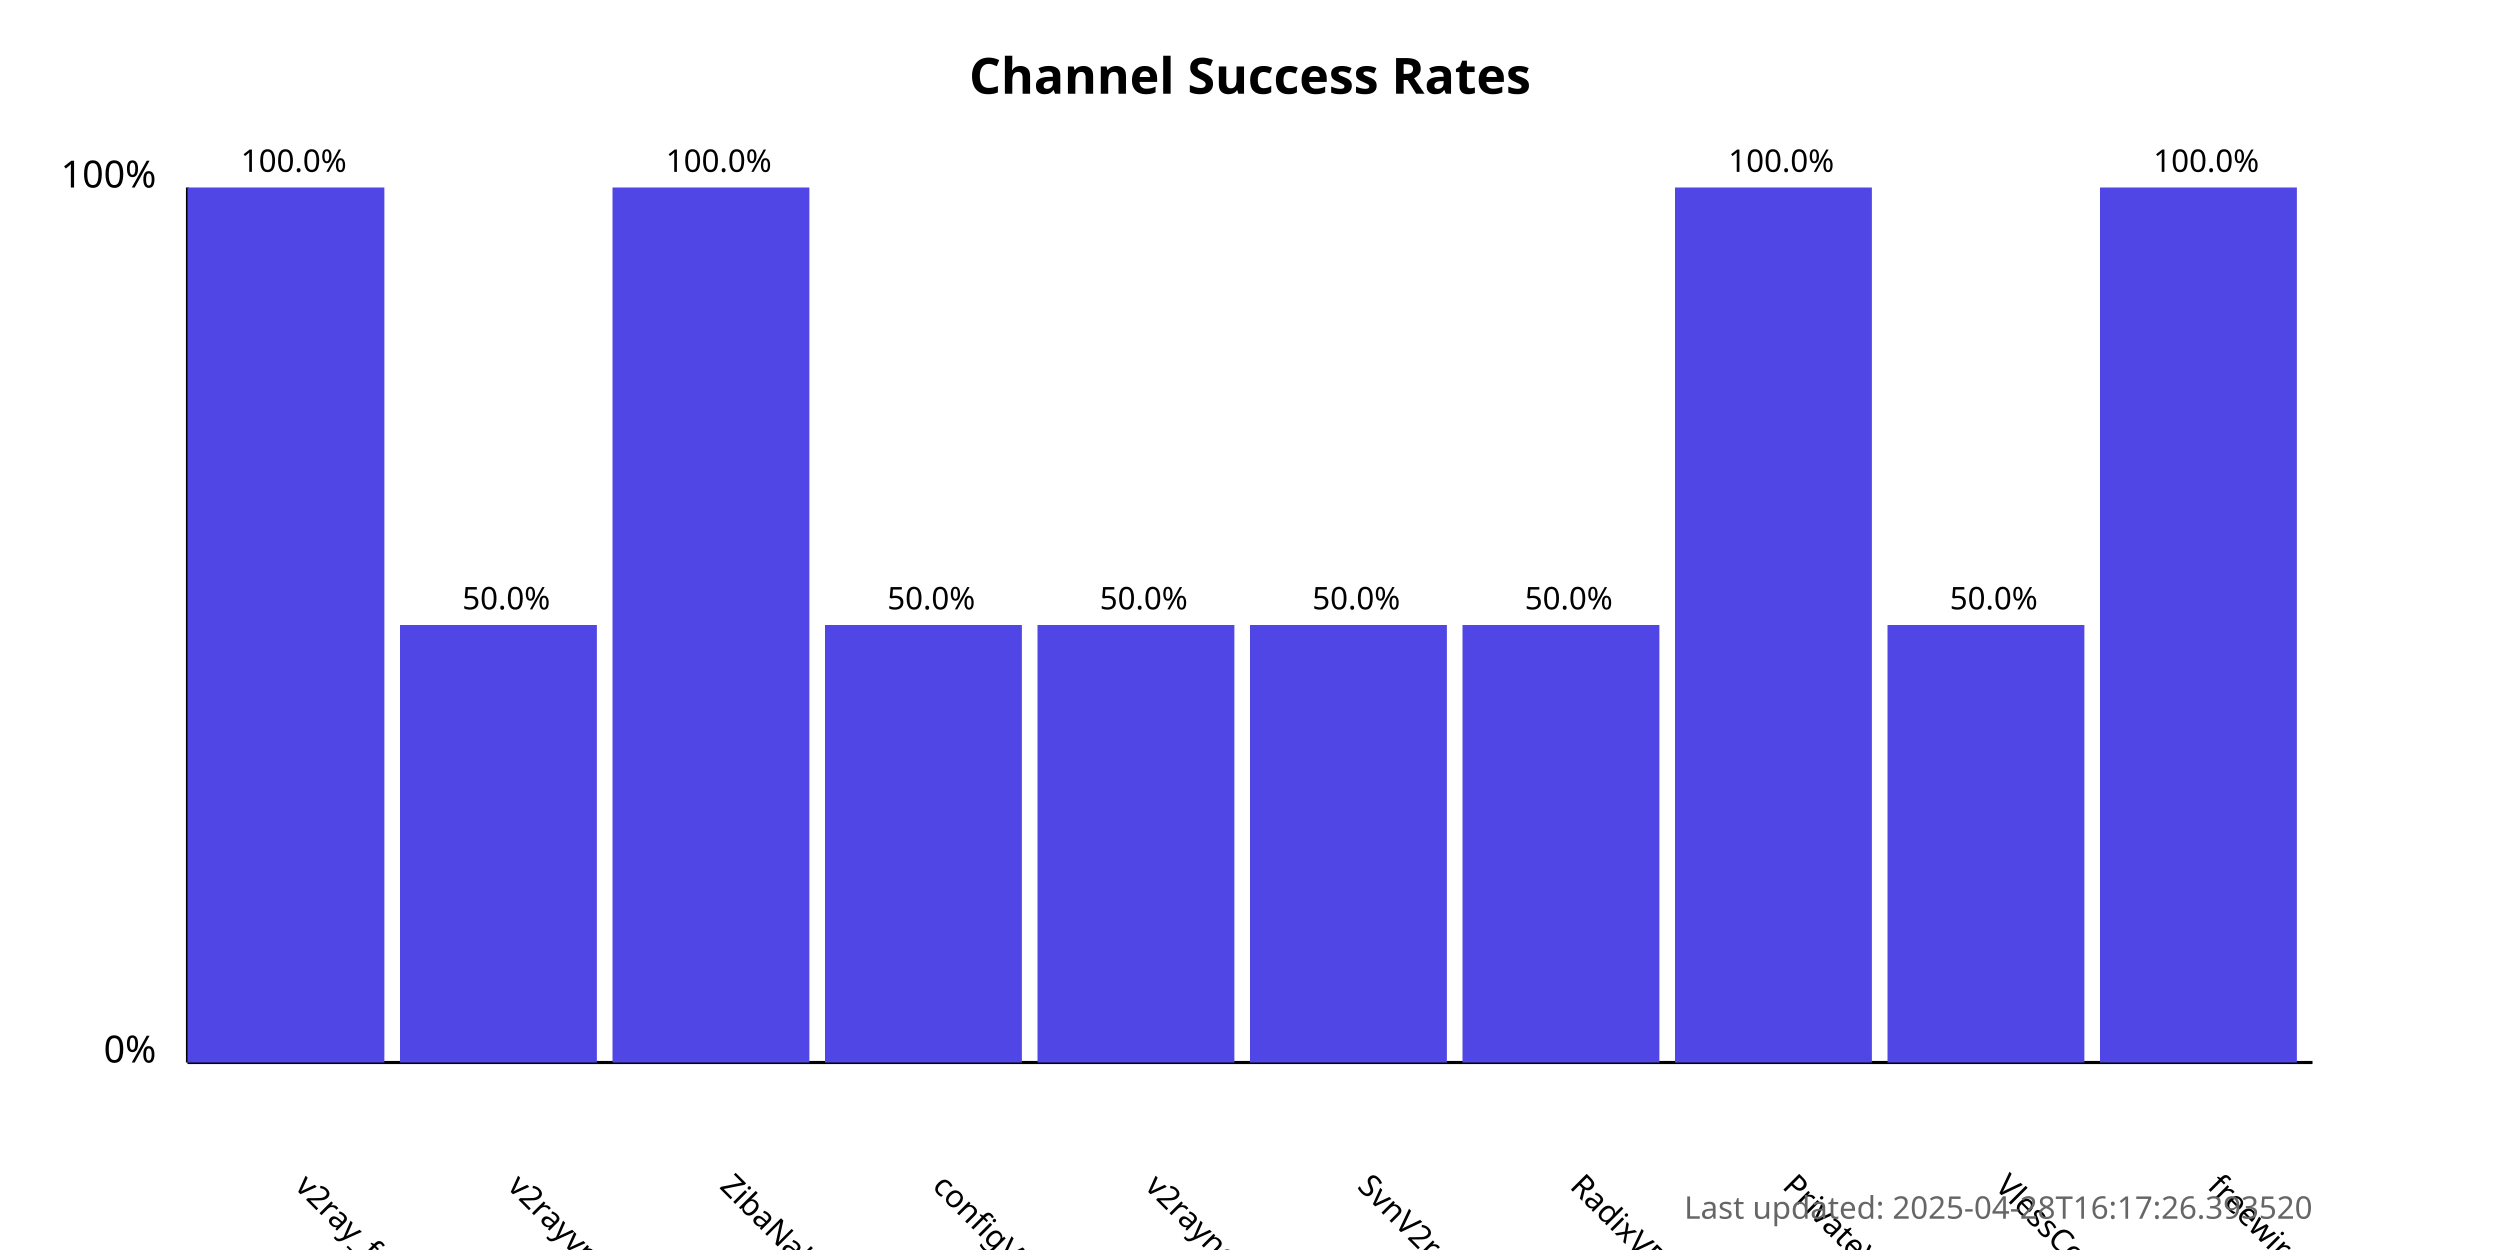
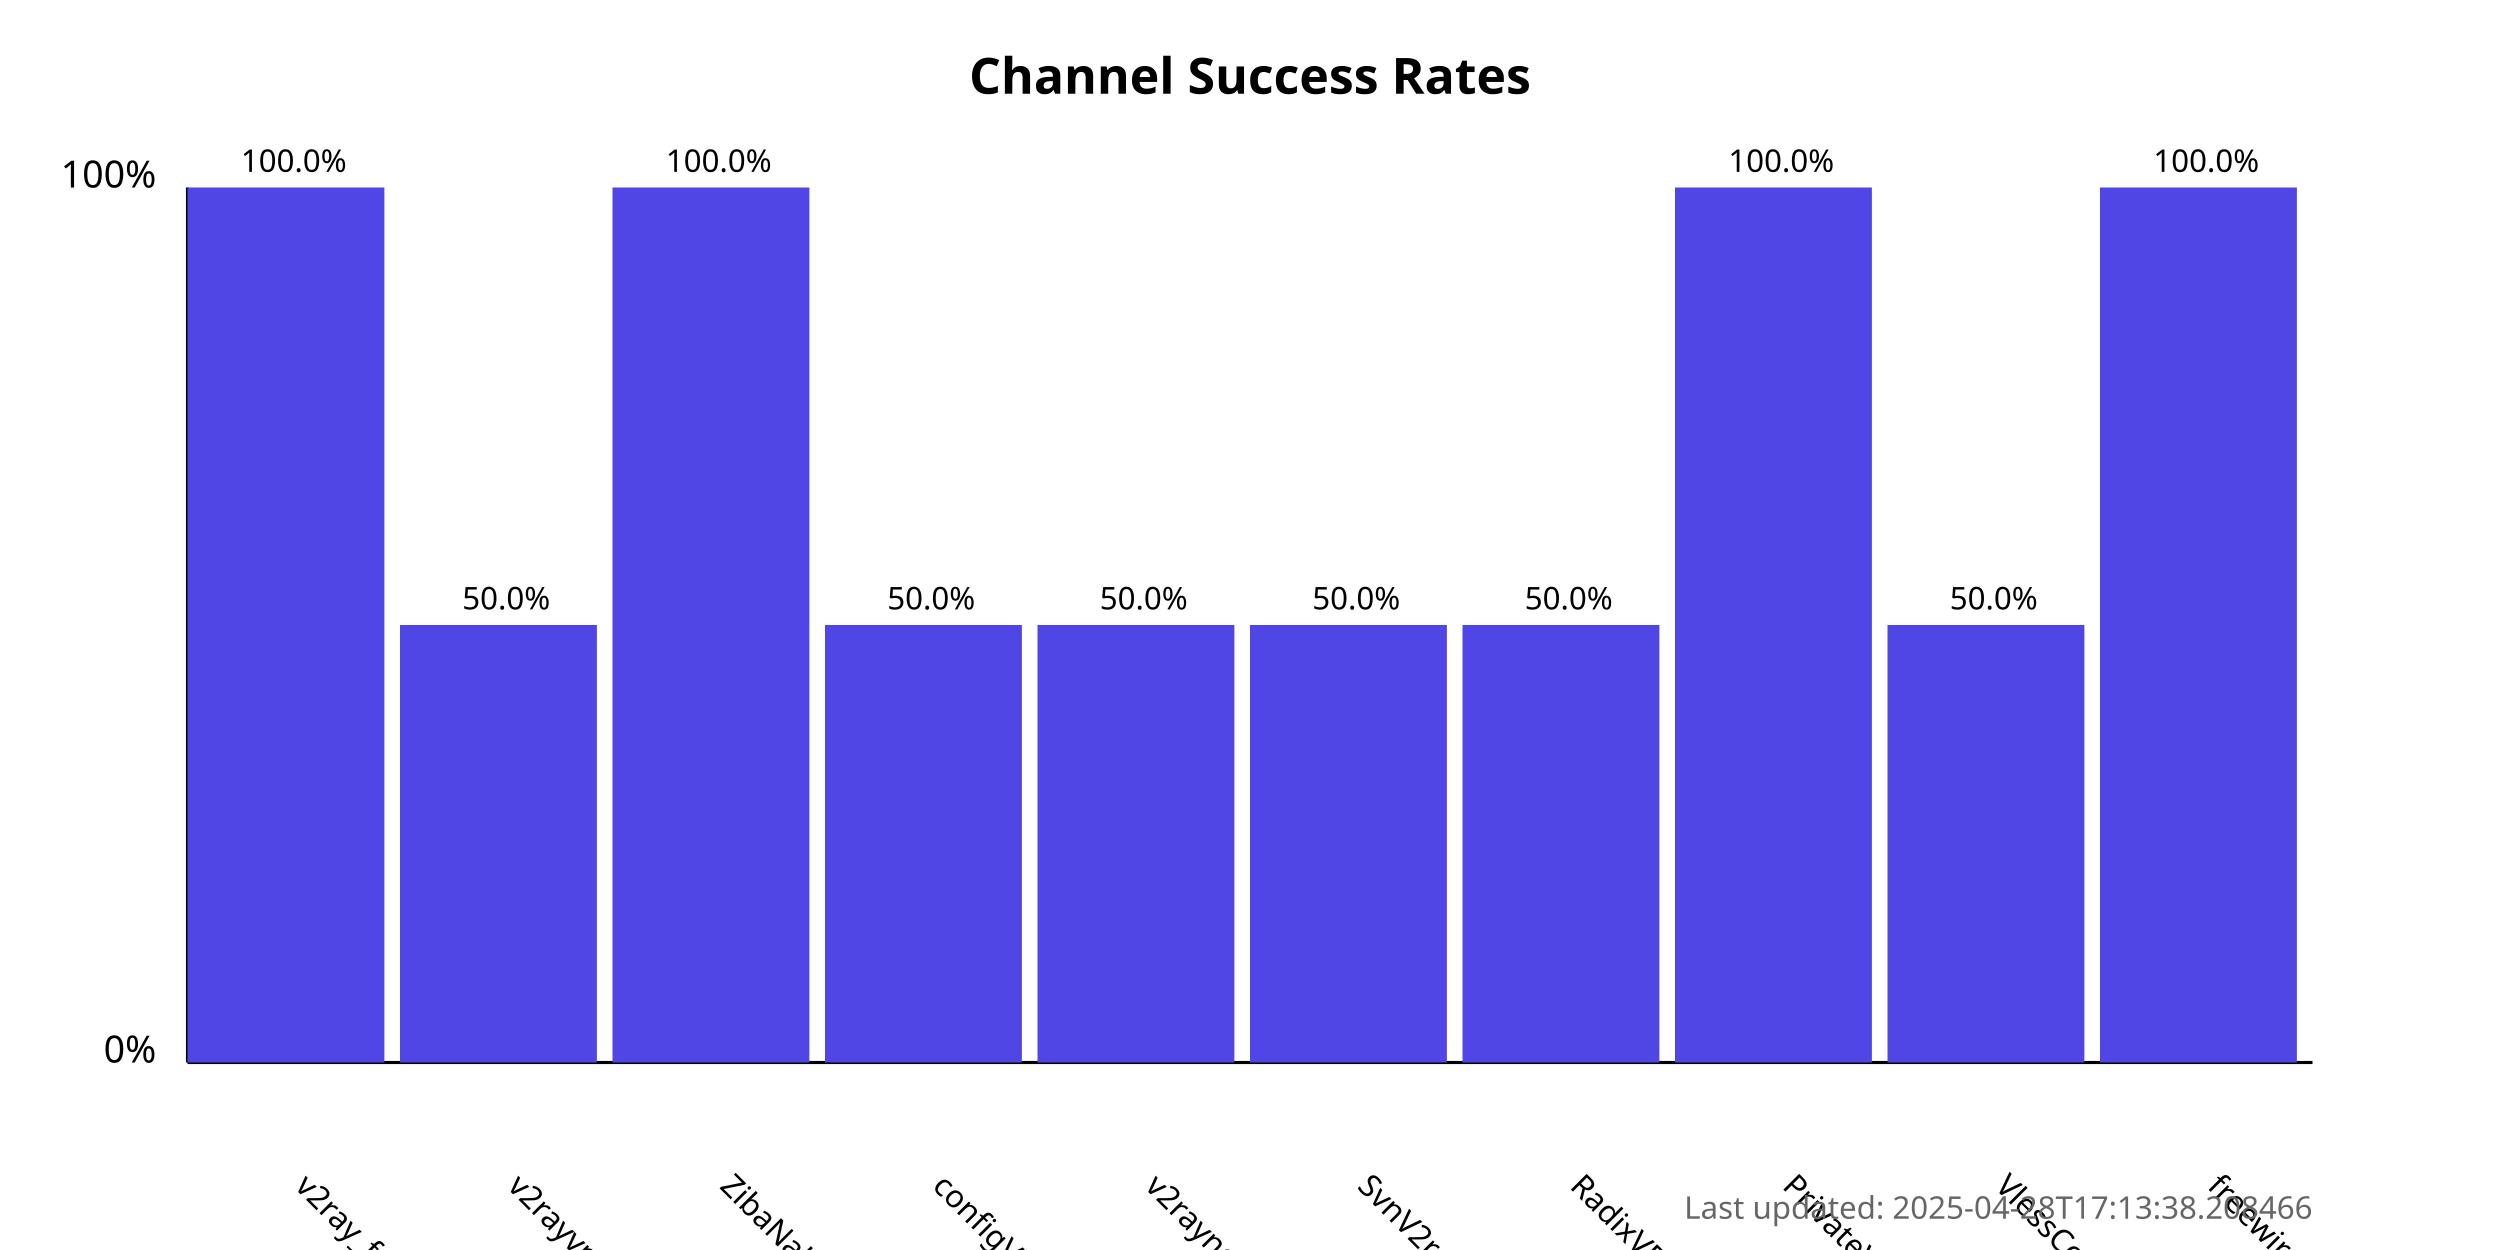
<svg xmlns="http://www.w3.org/2000/svg" width="800" height="400">
  <style>
            .chart-title { font: bold 16px sans-serif; }
            .axis-label { font: 12px sans-serif; }
            .tick-label { font: 10px sans-serif; }
            .bar { fill: #4f46e5; }
            .bar:hover { fill: #6366f1; }
            .timestamp { font: 10px sans-serif; fill: #666; }
        </style>
  <text x="400.0" y="30" text-anchor="middle" class="chart-title">
            Channel Success Rates
        </text>
  <line x1="60" y1="340" x2="60" y2="60" stroke="black" stroke-width="1" />
  <line x1="60" y1="340" x2="740" y2="340" stroke="black" stroke-width="1" />
  <text x="50" y="340" text-anchor="end" class="axis-label">0%</text>
  <text x="50" y="60" text-anchor="end" class="axis-label">100%</text>
  <g>
    <rect x="60" y="60.0" width="63.0" height="280.0" class="bar" />
    <text x="94.0" y="380" transform="rotate(45, 94.0, 380)" text-anchor="start" class="tick-label">
                v2ray_free_conf
            </text>
    <text x="94.0" y="55.0" text-anchor="middle" class="tick-label">
                100.0%
            </text>
  </g>
  <g>
    <rect x="128.0" y="200.0" width="63.0" height="140.0" class="bar" />
    <text x="162.0" y="380" transform="rotate(45, 162.0, 380)" text-anchor="start" class="tick-label">
                v2rayvpno
            </text>
    <text x="162.0" y="195.0" text-anchor="middle" class="tick-label">
                50.0%
            </text>
  </g>
  <g>
    <rect x="196.0" y="60.0" width="63.0" height="280.0" class="bar" />
    <text x="230.0" y="380" transform="rotate(45, 230.0, 380)" text-anchor="start" class="tick-label">
                ZibaNabz
            </text>
    <text x="230.0" y="55.0" text-anchor="middle" class="tick-label">
                100.0%
            </text>
  </g>
  <g>
    <rect x="264.0" y="200.0" width="63.0" height="140.0" class="bar" />
    <text x="298.0" y="380" transform="rotate(45, 298.0, 380)" text-anchor="start" class="tick-label">
                configV2rayForFree
            </text>
    <text x="298.0" y="195.0" text-anchor="middle" class="tick-label">
                50.0%
            </text>
  </g>
  <g>
    <rect x="332.0" y="200.0" width="63.0" height="140.0" class="bar" />
    <text x="366.0" y="380" transform="rotate(45, 366.0, 380)" text-anchor="start" class="tick-label">
                v2rayngvpn
            </text>
    <text x="366.0" y="195.0" text-anchor="middle" class="tick-label">
                50.0%
            </text>
  </g>
  <g>
    <rect x="400.0" y="200.0" width="63.0" height="140.0" class="bar" />
    <text x="434.0" y="380" transform="rotate(45, 434.0, 380)" text-anchor="start" class="tick-label">
                SvnV2ray
            </text>
    <text x="434.0" y="195.0" text-anchor="middle" class="tick-label">
                50.0%
            </text>
  </g>
  <g>
    <rect x="468.0" y="200.0" width="63.0" height="140.0" class="bar" />
    <text x="502.0" y="380" transform="rotate(45, 502.0, 380)" text-anchor="start" class="tick-label">
                RadixVPN
            </text>
    <text x="502.0" y="195.0" text-anchor="middle" class="tick-label">
                50.0%
            </text>
  </g>
  <g>
    <rect x="536.0" y="60.0" width="63.0" height="280.0" class="bar" />
    <text x="570.0" y="380" transform="rotate(45, 570.0, 380)" text-anchor="start" class="tick-label">
                PrivateVPNs
            </text>
    <text x="570.0" y="55.0" text-anchor="middle" class="tick-label">
                100.0%
            </text>
  </g>
  <g>
    <rect x="604.0" y="200.0" width="63.0" height="140.0" class="bar" />
    <text x="638.0" y="380" transform="rotate(45, 638.0, 380)" text-anchor="start" class="tick-label">
                VlessConfig
            </text>
    <text x="638.0" y="195.0" text-anchor="middle" class="tick-label">
                50.0%
            </text>
  </g>
  <g>
    <rect x="672.0" y="60.0" width="63.0" height="280.0" class="bar" />
    <text x="706.0" y="380" transform="rotate(45, 706.0, 380)" text-anchor="start" class="tick-label">
                freewireguard
            </text>
    <text x="706.0" y="55.0" text-anchor="middle" class="tick-label">
                100.0%
            </text>
  </g>
  <text x="740" y="390" text-anchor="end" class="timestamp">
-             Last updated: 2025-04-28T16:17:26.393520
+             Last updated: 2025-04-28T17:13:38.208466
        </text>
</svg>
